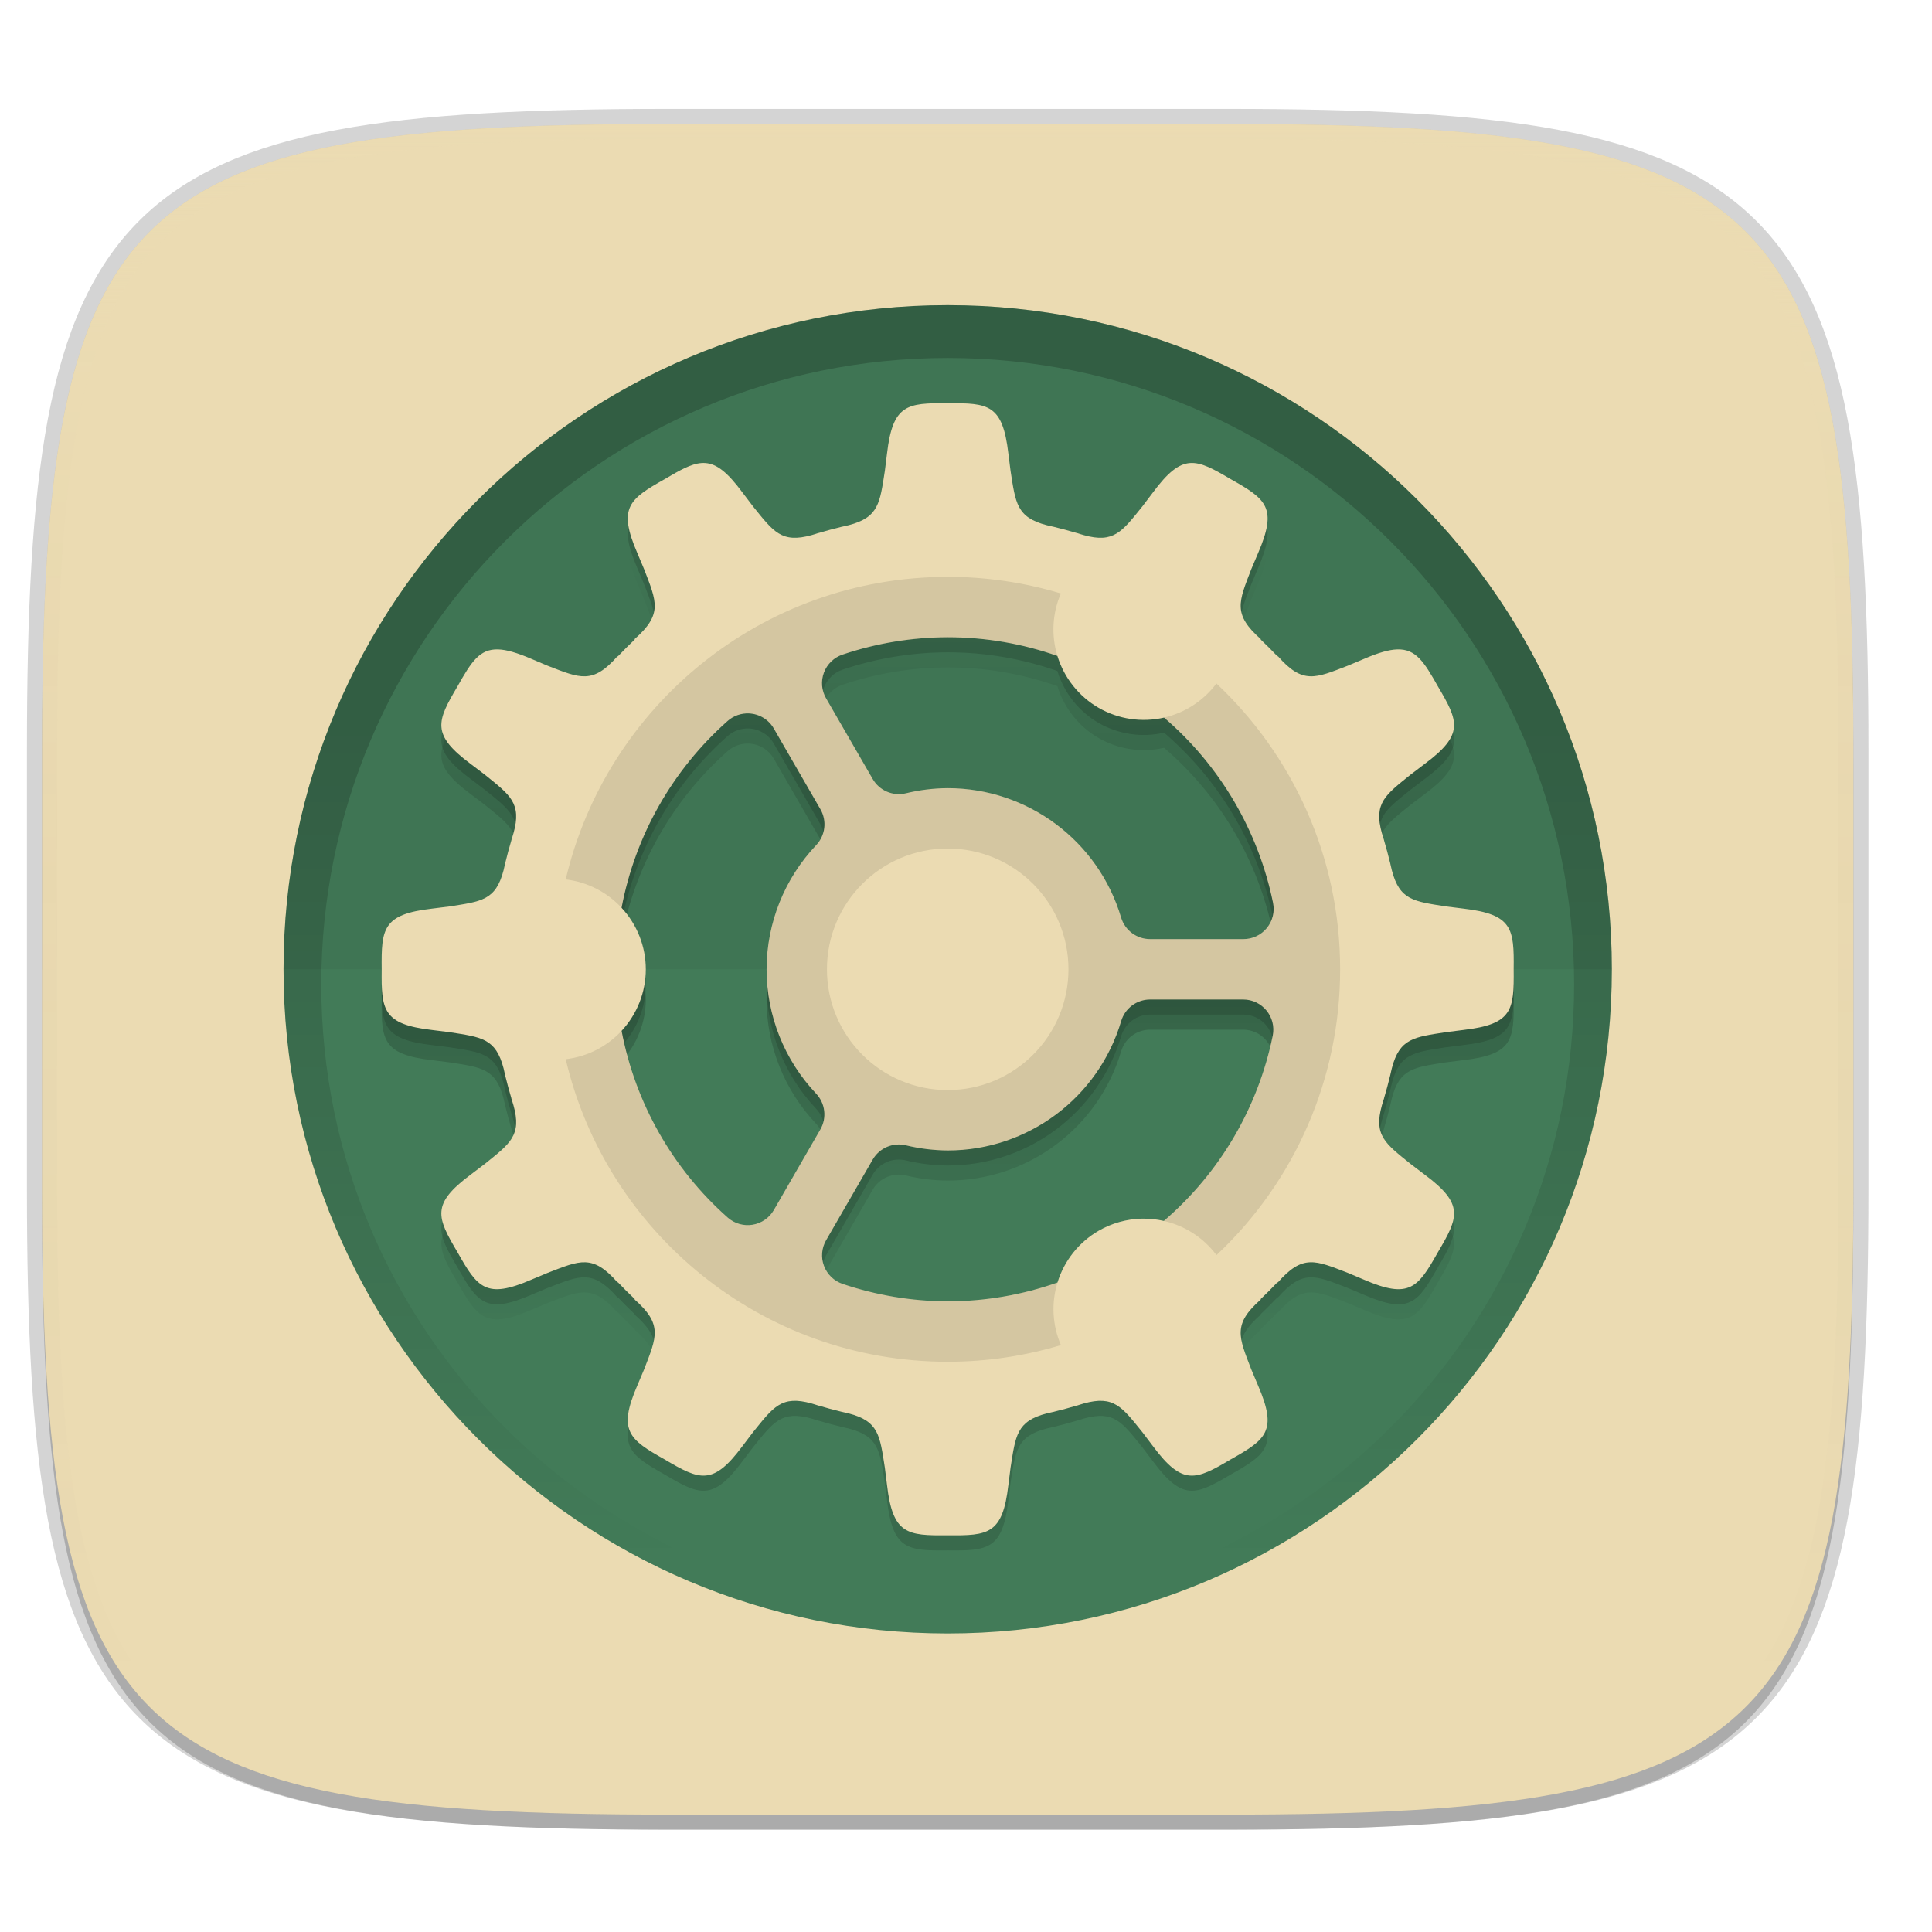
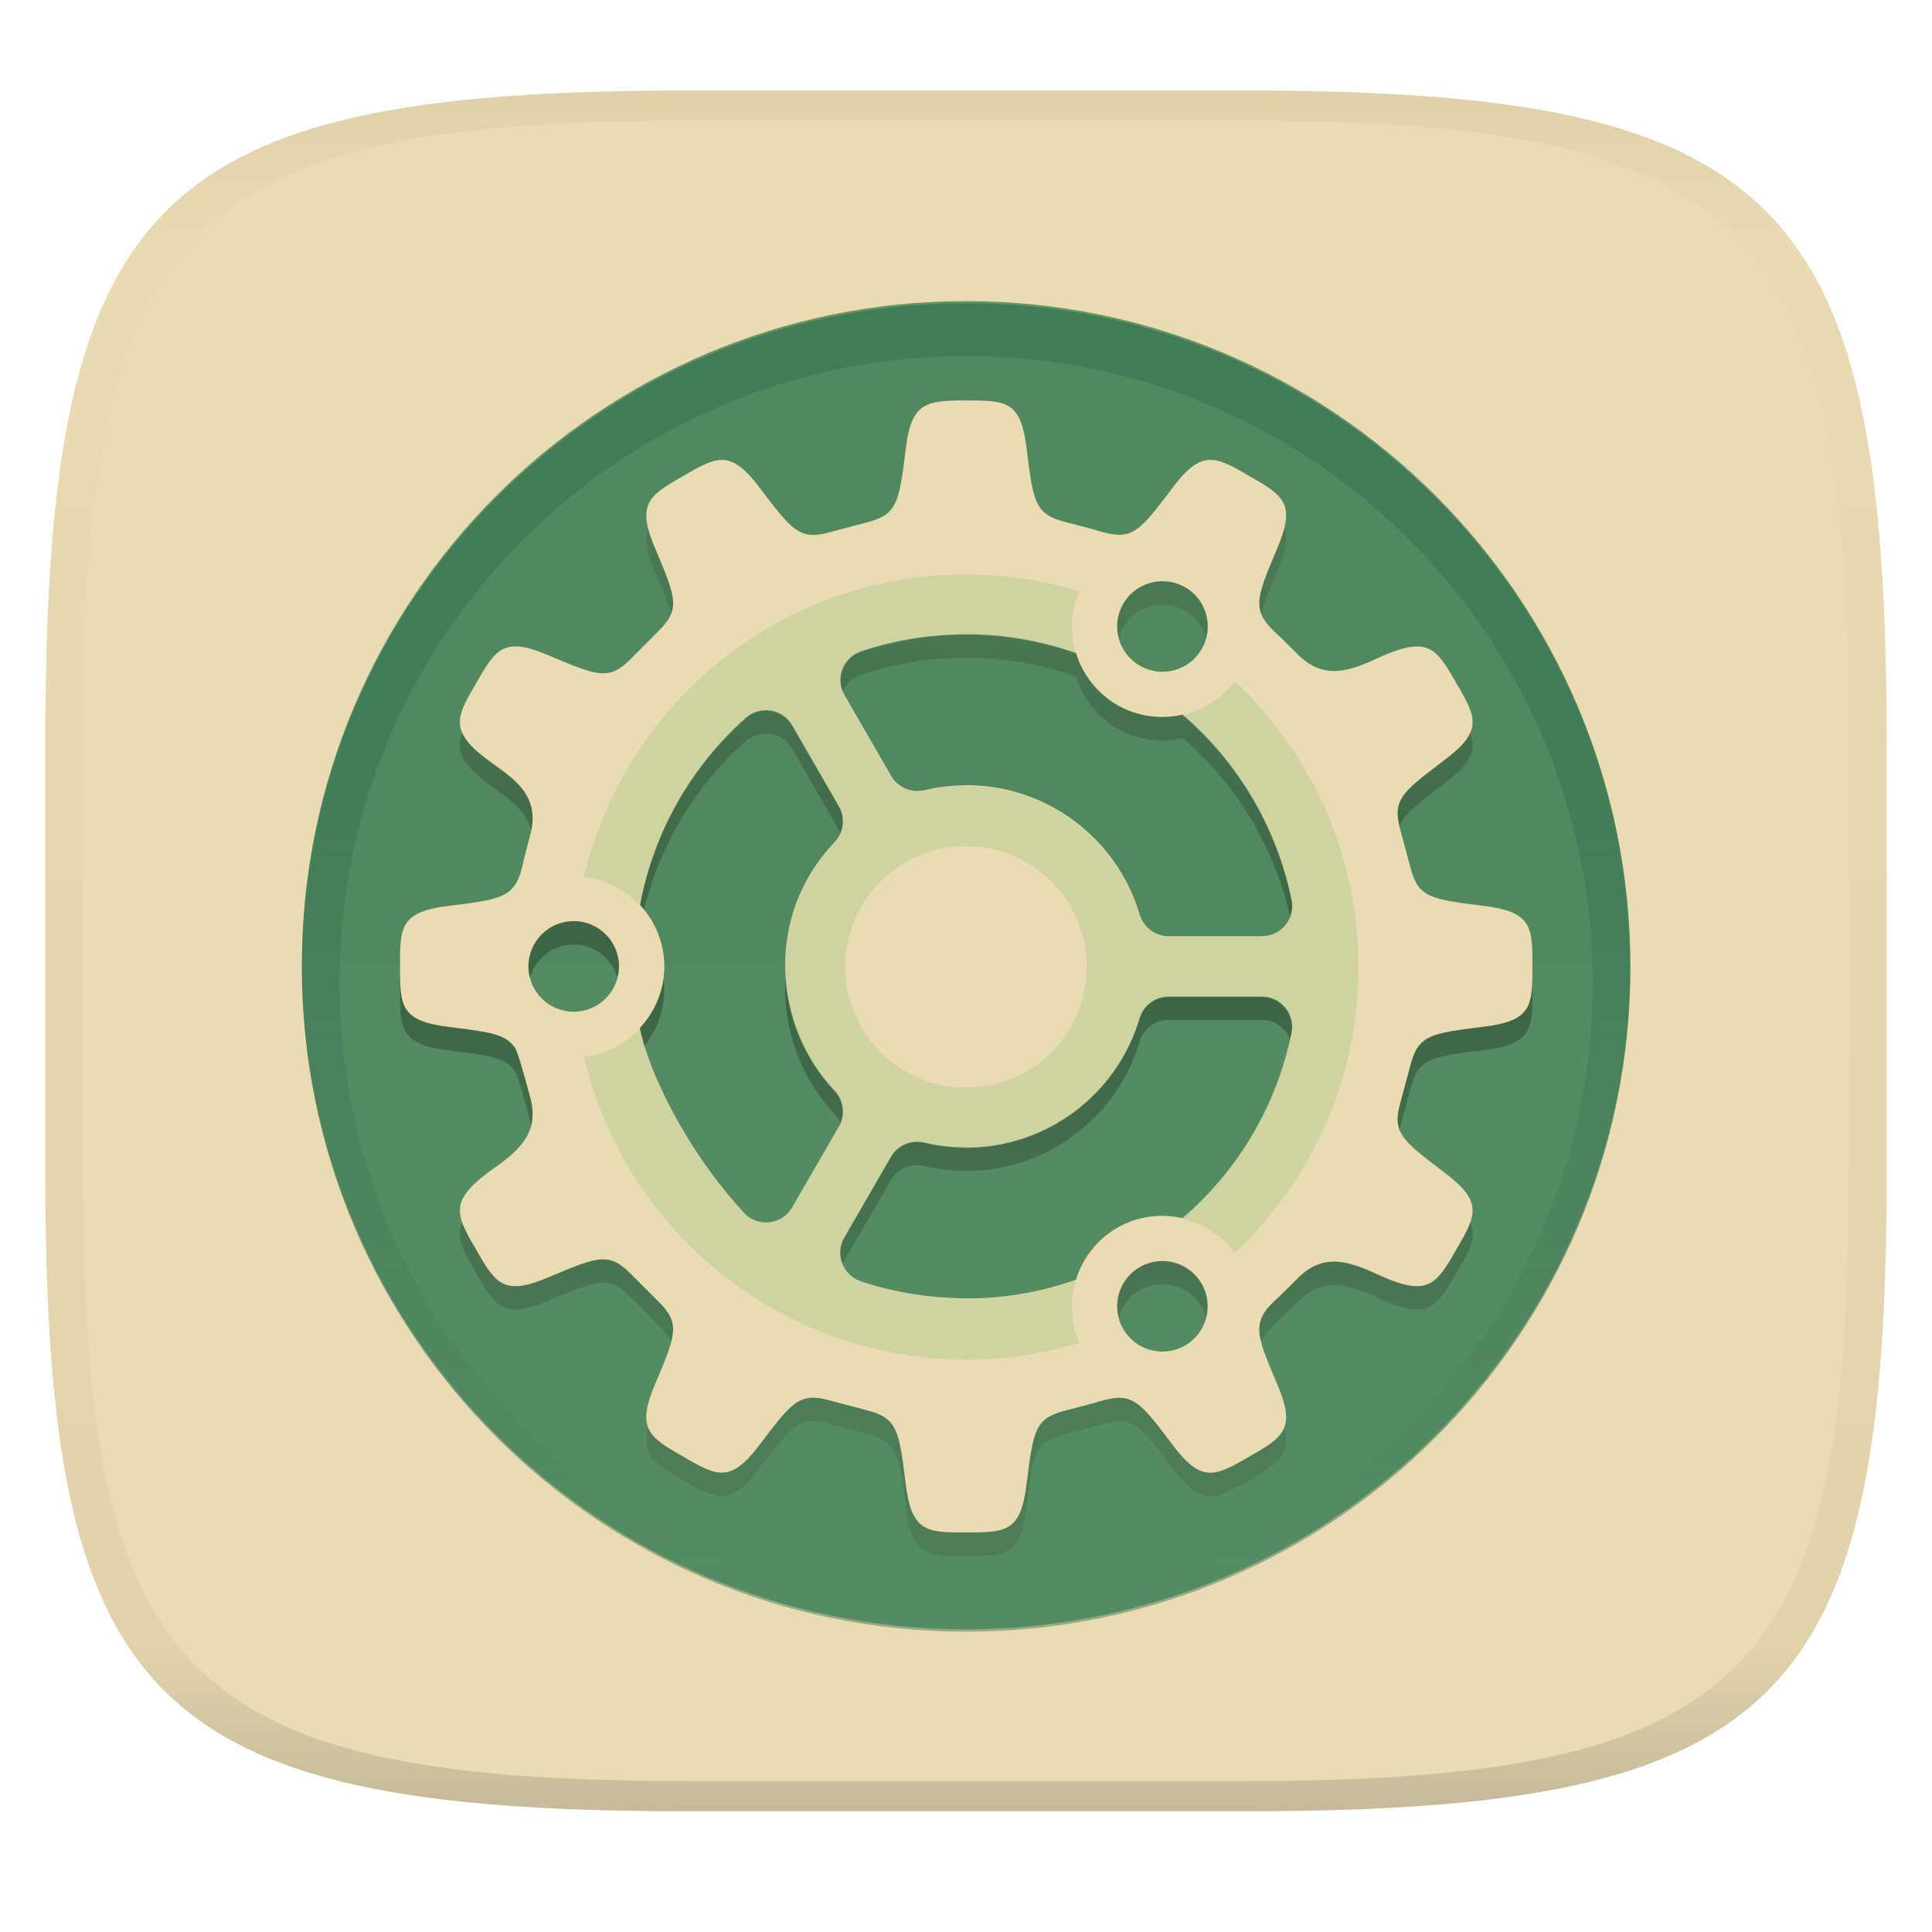
- <svg xmlns="http://www.w3.org/2000/svg" xmlns:xlink="http://www.w3.org/1999/xlink" width="256" height="256" viewBox="0 0 67.73 67.73">
+ <svg xmlns="http://www.w3.org/2000/svg" width="256" height="256" style="isolation:isolate" version="1.1">
+   <g transform="translate(0 -.1185)" filter="url(#a)">
+     <linearGradient id="b" x1=".5" x2=".5" y2="1" gradientTransform="matrix(244,0,0,228,5.981,12.12)" gradientUnits="userSpaceOnUse">
+       <stop stop-color="#ebdbb2" offset="0" />
+       <stop stop-color="#ebdbb2" offset="1" />
+     </linearGradient>
+     <path d="m165 12.12c72 0 85 15 85 87v56c0 70-13 85-85 85h-74c-72 0-85-15-85-85v-56c0-72 13-87 85-87z" fill="url(#b)" />
+   </g>
  <defs>
-     <linearGradient id="k" x1="200" x2="200" y1="268" y2="44" gradientTransform="matrix(.26458 0 0 .26458 -6.993 221.973)" gradientUnits="userSpaceOnUse" xlink:href="#a" />
+     <linearGradient id="linearGradient31" x1=".5" x2=".5" y2="1" gradientTransform="matrix(244,0,0,228,5.988,12.12)" gradientUnits="userSpaceOnUse">
+       <stop stop-color="#d5c4a1" offset="0" />
+       <stop stop-color="#d5c4a1" stop-opacity=".098" offset=".1" />
+       <stop stop-color="#282828" stop-opacity=".1" offset=".9" />
+       <stop stop-color="#282828" stop-opacity=".4" offset="1" />
+     </linearGradient>
+     <linearGradient id="h-1" x1="152" x2="152" y1="124" y2="236" gradientUnits="userSpaceOnUse">
+       <stop stop-color="#427b58" offset="0" />
+       <stop stop-color="#427b58" stop-opacity="0" offset="1" />
+     </linearGradient>
+     <clipPath id="g-0">
+       <path d="m152 68c-48.6 0-88 39.4-88 88s39.4 88 88 88 88-39.4 88-88-39.4-88-88-88z" fill="#282828" />
+     </clipPath>
    <linearGradient id="a">
-       <stop offset="0" stop-color="#ebdbb2" />
-       <stop offset="1" stop-color="#ebdbb2" />
+       <stop stop-color="#ebdbb2" offset="0" />
+       <stop stop-color="#ebdbb2" offset="1" />
    </linearGradient>
-     <linearGradient id="j" x1="152" x2="152" y1="100" y2="212" gradientTransform="translate(-26.432 -40.432)" gradientUnits="userSpaceOnUse">
-       <stop offset="0" stop-opacity="0" />
+     <linearGradient id="linearGradient3" x1="-15.4" x2="-15.4" y1="18.68" y2="47.78" gradientTransform="translate(49.26 .6375)" gradientUnits="userSpaceOnUse">
+       <stop stop-opacity="0" offset="0" />
      <stop offset=".5" />
-       <stop offset="1" stop-opacity="0" />
+       <stop stop-opacity="0" offset="1" />
    </linearGradient>
-     <linearGradient id="h" x1="152" x2="152" y1="124" y2="236" gradientUnits="userSpaceOnUse">
-       <stop offset="0" />
-       <stop offset="1" stop-opacity="0" />
-     </linearGradient>
-     <clipPath id="g">
-       <path d="M152 68c-48.601 0-88 39.399-88 88s39.399 88 88 88 88-39.399 88-88-39.399-88-88-88z" fill="#282828" />
-     </clipPath>
-     <linearGradient id="f" x1="296" x2="296" y1="-212" y2="236" gradientUnits="userSpaceOnUse">
-       <stop offset="0" stop-color="#ebdbb2" />
-       <stop offset=".125" stop-color="#ebdbb2" stop-opacity=".098" />
-       <stop offset=".925" stop-opacity="0" />
-       <stop offset="1" stop-opacity="0" />
-     </linearGradient>
-     <clipPath id="e">
-       <path d="M361.938-212C507.235-212 528-191.287 528-46.125v116.25C528 215.286 507.235 236 361.937 236H214.063C68.766 236 48 215.286 48 70.125v-116.25C48-191.287 68.765-212 214.063-212z" fill="#b16286" />
-     </clipPath>
-     <linearGradient id="d" x1="160" x2="160" y1="268" y2="44" gradientTransform="matrix(.26458 0 0 .26458 -6.993 221.973)" gradientUnits="userSpaceOnUse" xlink:href="#a" />
  </defs>
-   <g transform="translate(0 -229.267)">
-     <path transform="matrix(.26458 0 0 .26458 0 232.67)" d="M162.537 3.568c72.648 0 83.031 10.357 83.031 82.938v58.125c0 72.58-10.383 82.937-83.031 82.937H88.599c-72.648 0-83.031-10.357-83.031-82.937V86.506c0-72.581 10.383-82.938 83.031-82.938z" filter="url(#b)" opacity=".1" />
-     <path transform="matrix(.26458 0 0 .26458 0 232.67)" d="M162.537 5.568c72.648 0 83.031 10.357 83.031 82.938v58.125c0 72.58-10.383 82.937-83.031 82.937H88.599c-72.648 0-83.031-10.357-83.031-82.937V88.506c0-72.581 10.383-82.938 83.031-82.938z" filter="url(#c)" opacity=".2" />
-     <path d="M43.005 233.614c19.221 0 21.968 2.74 21.968 21.944v15.38c0 19.203-2.747 21.943-21.968 21.943H23.442c-19.222 0-21.969-2.74-21.969-21.944v-15.379c0-19.204 2.747-21.944 21.969-21.944z" fill="none" opacity=".2" stroke-linecap="round" stroke-linejoin="round" stroke-width="1.058" stroke="#282828" />
-     <path d="M43.005 233.614c19.221 0 21.968 2.74 21.968 21.944v15.38c0 19.203-2.747 21.943-21.968 21.943H23.442c-19.222 0-21.969-2.74-21.969-21.944v-15.379c0-19.204 2.747-21.944 21.969-21.944z" fill="url(#d)" />
-     <path d="M1.473 263.248v7.69c0 19.203 2.747 21.943 21.969 21.943h19.563c19.221 0 21.968-2.74 21.968-21.944v-7.69z" fill="#ebdbb2" opacity=".25" />
-     <path transform="matrix(.1323 0 0 .1323 -4.877 261.66)" d="M361.938-212C507.235-212 528-191.287 528-46.125v116.25C528 215.286 507.235 236 361.937 236H214.063C68.766 236 48 215.286 48 70.125v-116.25C48-191.287 68.765-212 214.063-212z" clip-path="url(#e)" fill="none" opacity=".5" stroke-linecap="round" stroke-linejoin="round" stroke-width="8" stroke="url(#f)" />
-     <circle transform="scale(1 -1)" cx="33.223" cy="-263.248" r="23.283" fill="#427b58" />
-     <path d="M9.94 263.248a23.283 23.283 0 0 1 23.283-23.284 23.283 23.283 0 0 1 23.284 23.284z" opacity=".05" />
-     <path transform="matrix(.26458 0 0 .26458 -6.993 221.973)" d="M152 70c-48.601 0-88 39.399-88 88s39.399 88 88 88 88-39.399 88-88-39.399-88-88-88z" clip-path="url(#g)" fill="none" filter="url(#filter1003)" opacity=".2" stroke-linejoin="round" stroke-width="10" stroke="url(#h)" />
-     <path transform="matrix(.26458 0 0 .26458 0 232.67)" d="M125.568 42.574c-5.394-.06-7.28.14-8.04 6.662l-.288 2.305c-.666 4.23-.793 6.145-4.795 7.181-.268.06-.536.12-.803.184-.063.013-.119.028-.183.04l.008.003c-1.01.244-2.01.514-3 .808l.01-.011c-.166.056-.316.101-.473.15-.15.046-.3.09-.45.137-4.02 1.128-5.085-.468-7.786-3.81l-1.405-1.852c-1.959-2.635-3.37-3.759-4.873-3.881a3.58 3.58 0 0 0-.57 0c-1.344.105-2.817.93-4.848 2.133-4.7 2.645-6.234 3.76-3.63 9.787l.9 2.14c1.656 4.303 2.518 5.968-1.303 9.305l.102-.023a60.985 60.985 0 0 0-2.307 2.308l.022-.101c-3.338 3.82-5.003 2.959-9.305 1.303l-2.14-.903c-1.884-.814-3.288-1.223-4.409-1.258-2.466-.077-3.56 1.657-5.379 4.889-2.749 4.641-3.52 6.375 1.748 10.293l1.852 1.404c3.343 2.702 4.938 3.766 3.81 7.787-.047.15-.09.3-.136.45-.05.156-.092.307-.149.472l.01-.01c-.294.99-.565 1.99-.809 3l-.002-.008c-.012.065-.028.12-.04.184-.064.267-.124.534-.184.803-1.037 4.002-2.952 4.129-7.182 4.795l-2.305.289c-6.521.758-6.722 2.645-6.662 8.039-.06 5.393.14 7.28 6.662 8.039l2.305.289c4.23.666 6.145.793 7.182 4.795.06.268.12.536.183.802.013.064.029.12.041.184l.002-.008c.244 1.01.515 2.01.809 3l-.012-.01c.057.165.102.316.15.473.046.15.09.3.137.449 1.128 4.021-.467 5.085-3.81 7.787l-1.852 1.404c-5.269 3.918-4.497 5.65-1.748 10.291 2.645 4.701 3.76 6.235 9.787 3.631l2.14-.9c4.303-1.657 5.968-2.519 9.306 1.303l-.024-.102a60.97 60.97 0 0 0 2.309 2.307l-.102-.022c3.821 3.338 2.96 5.002 1.303 9.305l-.902 2.14c-2.604 6.028-1.07 7.145 3.63 9.79 4.642 2.748 6.375 3.518 10.293-1.75l1.405-1.852c2.701-3.343 3.765-4.939 7.787-3.81l.449.136c.157.049.307.094.473.15l-.01-.011c.99.294 1.99.565 3 .808l-.008.002c.064.013.12.028.183.041.267.064.535.124.803.184 4.002 1.036 4.13 2.952 4.795 7.182l.289 2.304c.759 6.522 2.645 6.722 8.04 6.662 5.393.06 7.28-.14 8.038-6.662l.29-2.304c.665-4.23.792-6.146 4.794-7.182.268-.06.536-.12.803-.184.063-.013.119-.028.183-.04l-.008-.003c1.01-.243 2.01-.514 3-.808l-.01.012c.166-.057.316-.102.473-.15.15-.047.3-.09.45-.138 4.02-1.128 5.085.468 7.786 3.81l1.405 1.853c3.918 5.268 5.65 4.496 10.29 1.748 4.702-2.645 6.235-3.76 3.632-9.788l-.9-2.14c-1.657-4.303-2.52-5.967 1.302-9.305l-.102.024a60.963 60.963 0 0 0 2.307-2.31l-.021.103c3.337-3.822 5.002-2.96 9.304-1.303l2.14.902c6.028 2.604 7.143 1.07 9.788-3.63 2.749-4.642 3.52-6.376-1.748-10.294l-1.852-1.404c-3.343-2.702-4.938-3.766-3.81-7.787.047-.15.09-.3.137-.45.048-.156.092-.307.148-.472l-.01.01c.294-.99.565-1.99.809-3l.002.008c.012-.065.028-.12.04-.184.064-.266.124-.534.184-.802 1.037-4.002 2.952-4.13 7.182-4.795l2.304-.29c6.522-.758 6.723-2.645 6.663-8.038.06-5.394-.14-7.28-6.663-8.04l-2.304-.289c-4.23-.665-6.145-.792-7.182-4.794-.06-.269-.12-.536-.183-.803-.014-.063-.029-.119-.041-.184l-.002.008a59.65 59.65 0 0 0-.809-3l.012.01c-.057-.165-.102-.316-.15-.472-.047-.15-.09-.3-.137-.45-1.129-4.021.467-5.085 3.81-7.787l1.852-1.404c5.268-3.918 4.496-5.65 1.748-10.291-1.819-3.232-2.914-4.968-5.38-4.89-1.12.034-2.524.445-4.407 1.26l-2.141.9c-4.303 1.656-5.967 2.518-9.305-1.303l.024.101a60.963 60.963 0 0 0-2.309-2.306l.102.021c-3.821-3.337-2.96-5.002-1.303-9.305l.902-2.14c2.604-6.028 1.07-7.142-3.63-9.787-2.321-1.375-3.915-2.255-5.419-2.133-1.503.122-2.916 1.246-4.875 3.88l-1.404 1.852c-2.702 3.343-3.766 4.939-7.787 3.81l-.45-.136c-.156-.049-.306-.092-.472-.148l.01.01c-.99-.294-1.99-.565-3-.809l.008-.002c-.065-.013-.12-.028-.183-.04a59.969 59.969 0 0 0-.803-.184c-4.002-1.037-4.13-2.952-4.795-7.182l-.29-2.305c-.758-6.522-2.644-6.722-8.038-6.662zm-.012 30.994h.012c5.065 0 9.96.875 14.535 2.48a12 12 0 0 0 5.465 6.88 12 12 0 0 0 8.67 1.29c7.203 6.191 12.43 14.704 14.44 24.55a4 4 0 0 1-3.92 4.8h-12.38a4 4 0 0 1-3.833-2.857 23.967 23.967 0 0 0-22.967-17.141c-1.866.01-3.725.235-5.537.676a4 4 0 0 1-4.409-1.887l-6.18-10.701a4 4 0 0 1 2.19-5.791 43.99 43.99 0 0 1 13.914-2.299zM99.25 83.664a4 4 0 0 1 3.277 1.996l6.18 10.701a4 4 0 0 1-.56 4.752 23.995 23.995 0 0 0-6.579 16.457 23.995 23.995 0 0 0 6.568 16.47 4 4 0 0 1 .56 4.75l-6.161 10.676a4 4 0 0 1-6.115.997 43.998 43.998 0 0 1-14.063-24.74 12 12 0 0 0 3.211-8.155 12 12 0 0 0-3.213-8.15 43.996 43.996 0 0 1 14.057-24.754 4 4 0 0 1 2.838-1zm53.138 37.904h12.328a4 4 0 0 1 3.92 4.8c-2.008 9.84-7.23 18.35-14.427 24.54a12 12 0 0 0-2.924-.303 12 12 0 0 0-5.717 1.604 12 12 0 0 0-5.453 6.861 43.84 43.84 0 0 1-14.563 2.498c-4.73-.019-9.425-.8-13.906-2.314a4 4 0 0 1-2.185-5.79l6.17-10.687a4 4 0 0 1 4.408-1.887 24.02 24.02 0 0 0 5.54.676 23.966 23.966 0 0 0 22.975-17.14 4 4 0 0 1 3.834-2.858z" fill-opacity=".714" filter="url(#i)" opacity=".2" />
-     <path transform="matrix(.26458 0 0 .26458 0 232.67)" d="M125.568 44.574c-5.394-.06-7.28.14-8.04 6.662l-.288 2.305c-.666 4.23-.793 6.145-4.795 7.181-.268.06-.536.12-.803.184-.063.013-.119.028-.183.04l.008.003c-1.01.244-2.01.514-3 .808l.01-.011c-.166.056-.316.101-.473.15-.15.046-.3.09-.45.137-4.02 1.128-5.085-.468-7.786-3.81l-1.405-1.852c-1.959-2.635-3.37-3.759-4.873-3.881a3.58 3.58 0 0 0-.57 0c-1.344.105-2.817.93-4.848 2.133-4.7 2.645-6.234 3.76-3.63 9.787l.9 2.14c1.656 4.303 2.518 5.968-1.303 9.305l.102-.023a60.985 60.985 0 0 0-2.307 2.308l.022-.101c-3.338 3.82-5.003 2.959-9.305 1.303l-2.14-.903c-1.884-.814-3.288-1.223-4.409-1.258-2.466-.077-3.56 1.657-5.379 4.889-2.749 4.641-3.52 6.375 1.748 10.293l1.852 1.404c3.343 2.702 4.938 3.766 3.81 7.787-.047.15-.09.3-.136.45-.05.156-.092.307-.149.472l.01-.01c-.294.99-.565 1.99-.809 3l-.002-.008c-.012.065-.028.12-.04.184-.064.267-.124.534-.184.803-1.037 4.002-2.952 4.129-7.182 4.795l-2.305.289c-6.521.758-6.722 2.645-6.662 8.039-.06 5.393.14 7.28 6.662 8.039l2.305.289c4.23.666 6.145.793 7.182 4.795.06.268.12.536.183.802.013.064.029.12.041.184l.002-.008c.244 1.01.515 2.01.809 3l-.012-.01c.057.165.102.316.15.473.046.15.09.3.137.449 1.128 4.021-.467 5.085-3.81 7.787l-1.852 1.404c-5.269 3.918-4.497 5.65-1.748 10.291 2.645 4.701 3.76 6.235 9.787 3.631l2.14-.9c4.303-1.657 5.968-2.519 9.306 1.303l-.024-.102a60.97 60.97 0 0 0 2.309 2.307l-.102-.022c3.821 3.338 2.96 5.002 1.303 9.305l-.902 2.14c-2.604 6.028-1.07 7.145 3.63 9.79 4.642 2.748 6.375 3.518 10.293-1.75l1.405-1.852c2.701-3.343 3.765-4.939 7.787-3.81l.449.136c.157.049.307.094.473.15l-.01-.011c.99.294 1.99.565 3 .808l-.008.002c.064.013.12.028.183.041.267.064.535.124.803.184 4.002 1.036 4.13 2.952 4.795 7.182l.289 2.304c.759 6.522 2.645 6.722 8.04 6.662 5.393.06 7.28-.14 8.038-6.662l.29-2.304c.665-4.23.792-6.146 4.794-7.182.268-.06.536-.12.803-.184.063-.013.119-.028.183-.04l-.008-.003c1.01-.243 2.01-.514 3-.808l-.01.012c.166-.057.316-.102.473-.15.15-.047.3-.09.45-.138 4.02-1.128 5.085.468 7.786 3.81l1.405 1.853c3.918 5.268 5.65 4.496 10.29 1.748 4.702-2.645 6.235-3.76 3.632-9.788l-.9-2.14c-1.657-4.303-2.52-5.967 1.302-9.305l-.102.024a60.963 60.963 0 0 0 2.307-2.31l-.021.103c3.337-3.822 5.002-2.96 9.304-1.303l2.14.902c6.028 2.604 7.143 1.07 9.788-3.63 2.749-4.642 3.52-6.376-1.748-10.294l-1.852-1.404c-3.343-2.702-4.938-3.766-3.81-7.787.047-.15.09-.3.137-.45.048-.156.092-.307.148-.472l-.01.01c.294-.99.565-1.99.809-3l.002.008c.012-.065.028-.12.04-.184.064-.266.124-.534.184-.802 1.037-4.002 2.952-4.13 7.182-4.795l2.304-.29c6.522-.758 6.723-2.645 6.663-8.038.06-5.394-.14-7.28-6.663-8.04l-2.304-.289c-4.23-.665-6.145-.792-7.182-4.794-.06-.269-.12-.536-.183-.803-.014-.063-.029-.119-.041-.184l-.002.008a59.65 59.65 0 0 0-.809-3l.012.01c-.057-.165-.102-.316-.15-.472-.047-.15-.09-.3-.137-.45-1.129-4.021.467-5.085 3.81-7.787l1.852-1.404c5.268-3.918 4.496-5.65 1.748-10.291-1.819-3.232-2.914-4.968-5.38-4.89-1.12.034-2.524.445-4.407 1.26l-2.141.9c-4.303 1.656-5.967 2.518-9.305-1.303l.024.101a60.963 60.963 0 0 0-2.309-2.306l.102.021c-3.821-3.337-2.96-5.002-1.303-9.305l.902-2.14c2.604-6.028 1.07-7.142-3.63-9.787-2.321-1.375-3.915-2.255-5.419-2.133-1.503.122-2.916 1.246-4.875 3.88l-1.404 1.852c-2.702 3.343-3.766 4.939-7.787 3.81l-.45-.136c-.156-.049-.306-.092-.472-.148l.01.01c-.99-.294-1.99-.565-3-.809l.008-.002c-.065-.013-.12-.028-.183-.04a59.969 59.969 0 0 0-.803-.184c-4.002-1.037-4.13-2.952-4.795-7.182l-.29-2.305c-.758-6.522-2.644-6.722-8.038-6.662zm-.012 30.994h.012c5.065 0 9.96.875 14.535 2.48a12 12 0 0 0 5.465 6.88 12 12 0 0 0 8.67 1.29c7.203 6.191 12.43 14.704 14.44 24.55a4 4 0 0 1-3.92 4.8h-12.38a4 4 0 0 1-3.833-2.857 23.967 23.967 0 0 0-22.967-17.141c-1.866.01-3.725.235-5.537.676a4 4 0 0 1-4.409-1.887l-6.18-10.701a4 4 0 0 1 2.19-5.791 43.99 43.99 0 0 1 13.914-2.299zM99.25 85.664a4 4 0 0 1 3.277 1.996l6.18 10.701a4 4 0 0 1-.56 4.752 23.995 23.995 0 0 0-6.579 16.457 23.995 23.995 0 0 0 6.568 16.47 4 4 0 0 1 .56 4.75l-6.161 10.676a4 4 0 0 1-6.115.997 43.998 43.998 0 0 1-14.063-24.74 12 12 0 0 0 3.211-8.155 12 12 0 0 0-3.213-8.15 43.996 43.996 0 0 1 14.057-24.754 4 4 0 0 1 2.838-1zm53.138 37.904h12.328a4 4 0 0 1 3.92 4.8c-2.008 9.84-7.23 18.35-14.427 24.54a12 12 0 0 0-2.924-.303 12 12 0 0 0-5.717 1.604 12 12 0 0 0-5.453 6.861 43.84 43.84 0 0 1-14.563 2.498c-4.73-.019-9.425-.8-13.906-2.314a4 4 0 0 1-2.185-5.79l6.17-10.687a4 4 0 0 1 4.408-1.887 24.02 24.02 0 0 0 5.54.676 23.966 23.966 0 0 0 22.975-17.14 4 4 0 0 1 3.834-2.858z" fill="url(#j)" filter="url(#i)" opacity=".2" />
-     <path d="M33.223 243.405c-1.427-.015-1.926.038-2.127 1.763l-.076.61c-.176 1.119-.21 1.626-1.269 1.9l-.212.049-.049.01.002.001c-.267.064-.532.136-.794.214l.003-.003-.125.04-.119.036c-1.064.298-1.345-.124-2.06-1.008l-.372-.49c-.518-.697-.891-.995-1.29-1.027a.95.95 0 0 0-.15 0c-.356.028-.745.246-1.283.564-1.243.7-1.65.995-.96 2.59l.238.566c.438 1.139.666 1.579-.345 2.462l.027-.006c-.209.198-.412.402-.61.61l.006-.026c-.883 1.01-1.324.783-2.462.345l-.567-.24c-.498-.214-.87-.323-1.166-.332-.652-.02-.942.438-1.423 1.294-.727 1.228-.932 1.686.462 2.723l.49.371c.885.715 1.307.997 1.008 2.06l-.036.12c-.013.041-.024.081-.039.125l.003-.003c-.078.262-.15.526-.214.793v-.002l-.012.05c-.017.07-.032.14-.048.211-.275 1.06-.781 1.093-1.9 1.27l-.61.076c-1.726.2-1.779.7-1.763 2.127-.016 1.427.037 1.926 1.763 2.127l.61.076c1.119.176 1.625.21 1.9 1.269.016.07.031.142.048.212l.011.049v-.002c.065.267.137.532.215.794l-.004-.003c.015.043.027.083.04.125l.036.118c.299 1.064-.123 1.346-1.008 2.06l-.49.372c-1.394 1.037-1.19 1.495-.462 2.723.7 1.244.995 1.65 2.59.96l.566-.237c1.138-.439 1.579-.667 2.462.344l-.007-.027c.198.21.402.413.611.61l-.027-.005c1.011.883.783 1.323.345 2.462l-.239.566c-.689 1.595-.283 1.89.96 2.59 1.229.727 1.688.93 2.724-.463l.372-.49c.715-.884.996-1.307 2.06-1.008l.119.036.125.04-.003-.003c.262.078.527.15.794.214h-.002l.049.011.212.049c1.059.274 1.093.78 1.269 1.9l.076.61c.201 1.725.7 1.778 2.127 1.762 1.427.016 1.927-.037 2.127-1.762l.077-.61c.176-1.12.21-1.626 1.268-1.9l.213-.049.048-.01-.002-.001c.268-.065.532-.136.794-.214l-.003.003.125-.04.12-.036c1.063-.299 1.345.124 2.06 1.008l.371.49c1.037 1.394 1.495 1.19 2.723.462 1.244-.7 1.65-.994.96-2.59l-.238-.565c-.438-1.139-.666-1.58.345-2.462l-.027.006c.21-.198.413-.402.61-.611l-.005.027c.883-1.011 1.323-.783 2.462-.345l.566.239c1.595.689 1.89.283 2.59-.96.727-1.229.931-1.688-.463-2.724l-.49-.372c-.884-.715-1.306-.996-1.008-2.06l.036-.119.04-.125-.003.003c.078-.262.15-.526.214-.794v.002l.011-.048.049-.213c.274-1.059.78-1.092 1.9-1.268l.61-.077c1.725-.2 1.778-.7 1.762-2.127.016-1.427-.037-1.926-1.762-2.127l-.61-.076c-1.12-.177-1.626-.21-1.9-1.27l-.049-.211-.01-.05-.001.003a15.777 15.777 0 0 0-.214-.794l.003.003-.04-.125-.036-.119c-.298-1.064.124-1.345 1.008-2.06l.49-.372c1.394-1.036 1.19-1.494.463-2.722-.482-.856-.771-1.315-1.424-1.294-.296.009-.668.118-1.166.333l-.566.238c-1.139.438-1.58.666-2.462-.345l.006.027a16.133 16.133 0 0 0-.61-.61l.026.006c-1.01-.883-.783-1.323-.345-2.462l.24-.566c.688-1.595.282-1.89-.961-2.59-.614-.363-1.036-.596-1.434-.564-.398.032-.772.33-1.29 1.027l-.371.49c-.715.884-.997 1.306-2.06 1.008l-.12-.036-.125-.04.003.003c-.262-.077-.526-.149-.794-.214h.002l-.048-.01c-.07-.018-.142-.034-.213-.05-1.059-.274-1.092-.78-1.268-1.9l-.077-.61c-.2-1.725-.7-1.778-2.127-1.762zm-.003 8.201h.003c1.34 0 2.636.231 3.846.656a3.175 3.175 0 0 0 1.446 1.82 3.175 3.175 0 0 0 2.294.342 11.614 11.614 0 0 1 3.82 6.495 1.058 1.058 0 0 1-1.037 1.27h-3.275c-.468 0-.88-.307-1.015-.756a6.341 6.341 0 0 0-6.076-4.535 6.371 6.371 0 0 0-1.465.179 1.058 1.058 0 0 1-1.167-.5l-1.635-2.83a1.058 1.058 0 0 1 .58-1.533 11.64 11.64 0 0 1 3.681-.608zm-6.96 2.671c.36.017.687.216.867.528l1.635 2.832c.234.405.174.917-.148 1.257a6.349 6.349 0 0 0-1.74 4.354 6.349 6.349 0 0 0 1.737 4.358c.322.34.382.851.148 1.257l-1.63 2.824a1.058 1.058 0 0 1-1.618.264 11.641 11.641 0 0 1-3.72-6.546 3.175 3.175 0 0 0 .849-2.157 3.175 3.175 0 0 0-.85-2.157 11.64 11.64 0 0 1 3.719-6.55c.206-.182.476-.277.75-.264zm14.06 10.029h3.261c.67 0 1.171.614 1.037 1.27a11.615 11.615 0 0 1-3.817 6.493 3.175 3.175 0 0 0-.774-.08 3.175 3.175 0 0 0-1.512.424 3.175 3.175 0 0 0-1.443 1.815 11.6 11.6 0 0 1-3.848.661h-.005a11.642 11.642 0 0 1-3.68-.612 1.058 1.058 0 0 1-.578-1.532l1.633-2.827c.235-.407.71-.61 1.166-.5.48.117.972.176 1.466.18a6.341 6.341 0 0 0 6.079-4.536 1.058 1.058 0 0 1 1.014-.756z" fill="url(#k)" />
-     <path d="M33.223 249.49c-6.51 0-11.965 4.53-13.391 10.607a3.175 3.175 0 0 1 1.958.994 11.64 11.64 0 0 1 3.719-6.55 1.058 1.058 0 0 1 1.618.264l1.635 2.832c.234.405.174.917-.148 1.257a6.349 6.349 0 0 0-1.74 4.354 6.349 6.349 0 0 0 1.737 4.358c.322.34.382.851.148 1.257l-1.63 2.824a1.058 1.058 0 0 1-1.618.264 11.641 11.641 0 0 1-3.72-6.546 3.175 3.175 0 0 1-1.959.994c1.426 6.077 6.88 10.607 13.391 10.607 1.38 0 2.712-.205 3.969-.584a3.175 3.175 0 0 1-.12-2.194 11.6 11.6 0 0 1-3.848.661h-.005a11.642 11.642 0 0 1-3.68-.612 1.058 1.058 0 0 1-.578-1.532l1.633-2.827c.235-.407.71-.61 1.166-.5.48.117.972.176 1.466.18a6.341 6.341 0 0 0 6.079-4.536 1.058 1.058 0 0 1 1.014-.756h3.262c.67 0 1.171.614 1.037 1.27a11.615 11.615 0 0 1-3.817 6.493 3.175 3.175 0 0 1 1.845 1.197 13.717 13.717 0 0 0 4.335-10.018c0-3.95-1.669-7.51-4.337-10.02a3.175 3.175 0 0 1-1.835 1.196 11.614 11.614 0 0 1 3.82 6.495 1.058 1.058 0 0 1-1.037 1.27h-3.275c-.468 0-.88-.307-1.015-.756a6.341 6.341 0 0 0-6.076-4.535 6.371 6.371 0 0 0-1.465.179 1.058 1.058 0 0 1-1.167-.5l-1.635-2.83a1.058 1.058 0 0 1 .58-1.533 11.64 11.64 0 0 1 3.681-.608h.003c1.34 0 2.636.231 3.846.656a3.175 3.175 0 0 1 .121-2.19 13.743 13.743 0 0 0-3.967-.583zm0 9.524a4.233 4.233 0 0 1 4.234 4.234 4.233 4.233 0 0 1-4.234 4.233 4.233 4.233 0 0 1-4.233-4.233 4.233 4.233 0 0 1 4.233-4.234z" opacity=".1" />
-     <path d="M40.027 249.747a1.587 1.587 0 0 0-1.3.792 1.587 1.587 0 0 0 .582 2.168 1.587 1.587 0 0 0 2.168-.58 1.587 1.587 0 0 0-.58-2.17 1.587 1.587 0 0 0-.87-.21zM19.465 261.66a1.587 1.587 0 0 0-1.588 1.588 1.587 1.587 0 0 0 1.588 1.587 1.587 1.587 0 0 0 1.587-1.587 1.587 1.587 0 0 0-1.587-1.588zm20.6 11.916a1.587 1.587 0 0 0-.756.212 1.587 1.587 0 0 0-.581 2.168 1.587 1.587 0 0 0 2.168.581 1.587 1.587 0 0 0 .581-2.168 1.587 1.587 0 0 0-1.412-.793z" fill="#ebdbb2" />
+   <g transform="translate(.0005039 -.1185)" opacity=".5">
+     <path d="m91 12.12c-72 0-85 15-85 87v56c0 70 13 85 85 85h74c72 0 85-15 85-85v-56c0-72-13-87-85-87zm0 4h74c68 0 80 15 80 83v56c0 66-12 81-80 81h-74c-68 0-80-15-80-81v-56c0-68 12-83 80-83z" fill="url(#linearGradient31)" opacity="1" />
+   </g>
+   <g transform="matrix(3.78 0 0 3.78 2.425 -867)">
+     <circle transform="scale(1,-1)" cx="33.22" cy="-263.2" r="23.28" fill="#689d6a" />
+     <path d="m9.94 263.2a23.28 23.28 0 0 1 23.28-23.28 23.28 23.28 0 0 1 23.28 23.28z" opacity=".05" />
+     <path transform="matrix(.2646 0 0 .2646 -6.993 222)" d="m152 70c-48.6 0-88 39.4-88 88s39.4 88 88 88 88-39.4 88-88-39.4-88-88-88z" clip-path="url(#g-0)" fill="#427b58" fill-opacity=".502" filter="url(#filter1003)" stroke="url(#h-1)" stroke-linejoin="round" stroke-width="10" />
+     <path transform="matrix(1 0 0 1 -.6415 230.2)" d="m33.86 14.02v5e-3c-1.457 3e-3 -1.924 0.086-2.118 1.758-0.231 1.822-0.288 2.241-1.357 2.514l-1.296 0.343c-1.05 0.291-1.314-0.043-2.42-1.501-1.037-1.393-1.496-1.193-2.724-0.465-1.244 0.7-1.646 0.998-0.958 2.592 0.713 1.689 0.866 2.083 0.089 2.846l-0.947 0.952c-0.771 0.789-1.164 0.628-2.857-0.086-1.595-0.689-1.886-0.28-2.586 0.964-0.5 0.846-0.754 1.322-0.41 1.877 0.71 1.148 2.896 1.473 2.287 3.517l-0.205 0.792c-0.259 1.311-0.66 1.371-2.569 1.606-1.726 0.202-1.782 0.7-1.767 2.126-0.015 1.414 0.034 1.932 1.761 2.132 1.35 0.168 1.927 0.242 2.248 0.703 0.072 0.022 0.322 0.893 0.532 1.683 0.401 1.344-0.399 1.969-1.417 2.68-1.382 1.031-1.193 1.489-0.465 2.719 0.7 1.244 0.997 1.653 2.592 0.964 1.693-0.712 2.081-0.871 2.852-0.086l0.952 0.952c0.777 0.764 0.625 1.152-0.089 2.841-0.688 1.594-0.286 1.897 0.958 2.597 1.228 0.728 1.688 0.923 2.724-0.47 1.106-1.462 1.37-1.786 2.42-1.495l1.296 0.343c1.068 0.273 1.126 0.698 1.357 2.52 0.2 1.723 0.704 1.776 2.126 1.761 1.427 0.01 1.926-0.032 2.126-1.761 0.229-1.818 0.288-2.235 1.346-2.508 0.432-0.117 0.868-0.219 1.296-0.349 1.06-0.297 1.323 0.032 2.431 1.5 1.03 1.387 1.493 1.188 2.725 0.46 1.243-0.7 1.646-0.997 0.958-2.592-0.751-1.771-0.901-2.15 0.105-3.029l0.582-0.575c0.964-1.019 1.904-0.636 3.029-0.11 1.582 0.682 1.883 0.29 2.586-0.958 0.727-1.228 0.935-1.689-0.459-2.725-1.463-1.111-1.798-1.369-1.501-2.431l0.349-1.296c0.273-1.056 0.689-1.119 2.508-1.346 1.725-0.202 1.783-0.699 1.767-2.126 0.016-1.427-0.042-1.925-1.767-2.126-1.819-0.226-2.236-0.29-2.508-1.346l-0.349-1.296c-0.297-1.062 0.038-1.321 1.501-2.431 1.394-1.036 1.186-1.496 0.459-2.724-0.703-1.249-1.004-1.639-2.586-0.958-1.125 0.526-2.065 0.909-3.029-0.11l-0.582-0.576c-1.006-0.88-0.856-1.258-0.105-3.029 0.688-1.595 0.285-1.891-0.958-2.592-1.232-0.728-1.694-0.927-2.724 0.459-1.108 1.464-1.371 1.798-2.431 1.501-0.428-0.13-0.864-0.233-1.296-0.349-1.058-0.274-1.116-0.691-1.345-2.508-0.2-1.725-0.677-1.755-2.135-1.752zm6.812 6.341a1.587 1.587 0 0 1 0.87 0.21 1.587 1.587 0 0 1 0.58 2.17 1.587 1.587 0 0 1-2.168 0.58 1.587 1.587 0 0 1-0.582-2.168 1.587 1.587 0 0 1 1.3-0.792zm-6.755 1.858c1.291-2e-3 2.59 0.232 3.8 0.657 0.235 0.767 0.751 1.419 1.445 1.822 0.694 0.4 1.512 0.517 2.293 0.337 1.96 1.681 3.304 3.966 3.82 6.496 0.134 0.656-0.365 1.274-1.035 1.273h-3.278c-0.468 0-0.878-0.31-1.013-0.759-0.799-2.69-3.269-4.534-6.075-4.535h-0.006v6e-3c-0.487 6.5e-4 -0.978 0.054-1.468 0.172-0.457 0.107-0.929-0.096-1.163-0.498l-1.639-2.841c-0.335-0.58-0.048-1.322 0.587-1.534 1.196-0.4 2.44-0.595 3.731-0.596zm-7.138 2.663c0.381-0.025 0.771 0.152 0.987 0.524l1.639 2.84c0.234 0.405 0.172 0.915-0.149 1.257-2.518 2.657-2.099 6.501 0 8.716 0.322 0.342 0.383 0.852 0.149 1.257l-1.639 2.835c-0.335 0.58-1.121 0.704-1.623 0.26-2.145-2.294-3.449-5.132-3.716-6.551 0.548-0.587 0.857-1.357 0.858-2.16-0.001-0.8-0.307-1.568-0.853-2.154 0.476-2.538 1.777-4.85 3.71-6.562 0.182-0.162 0.407-0.249 0.636-0.264zm-6.67 7.392a1.587 1.587 0 0 1 1.588 1.588 1.587 1.587 0 0 1-1.588 1.587 1.587 1.587 0 0 1-1.588-1.587 1.587 1.587 0 0 1 1.588-1.588zm20.85 2.645h3.278c0.67-3.3e-4 1.169 0.617 1.035 1.274-0.516 2.53-1.861 4.814-3.821 6.495-0.78-0.179-1.598-0.064-2.292 0.337-0.695 0.402-1.211 1.055-1.445 1.822-1.21 0.425-2.508 0.659-3.801 0.654-1.293-6e-3 -2.539-0.199-3.736-0.598-0.635-0.212-0.922-0.954-0.587-1.534l1.639-2.835c0.234-0.405 0.712-0.607 1.168-0.499 0.489 0.117 0.98 0.171 1.468 0.172v6e-3h0.006c2.806-1e-3 5.275-1.845 6.075-4.535 0.135-0.449 0.545-0.759 1.013-0.759zm-0.252 9.271a1.587 1.587 0 0 1 1.412 0.793 1.587 1.587 0 0 1-0.581 2.168 1.587 1.587 0 0 1-2.168-0.581 1.587 1.587 0 0 1 0.581-2.168 1.587 1.587 0 0 1 0.756-0.212z" fill-opacity=".5" filter="url(#filter3)" opacity=".2" style="isolation:isolate" />
+     <path transform="matrix(1 0 0 1 -.6415 230.2)" d="m33.86 14.02v5e-3c-1.457 3e-3 -1.924 0.086-2.118 1.758-0.231 1.822-0.288 2.241-1.357 2.514l-1.296 0.343c-1.05 0.291-1.314-0.043-2.42-1.501-1.037-1.393-1.496-1.193-2.724-0.465-1.244 0.7-1.646 0.998-0.958 2.592 0.713 1.689 0.866 2.083 0.089 2.846l-0.947 0.952c-0.771 0.789-1.164 0.628-2.857-0.086-1.595-0.689-1.886-0.28-2.586 0.964-0.5 0.846-0.754 1.322-0.41 1.877 0.71 1.148 2.896 1.473 2.287 3.517l-0.205 0.792c-0.259 1.311-0.66 1.371-2.569 1.606-1.726 0.202-1.782 0.7-1.767 2.126-0.015 1.414 0.034 1.932 1.761 2.132 1.35 0.168 1.927 0.242 2.248 0.703 0.072 0.022 0.322 0.893 0.532 1.683 0.401 1.344-0.399 1.969-1.417 2.68-1.382 1.031-1.193 1.489-0.465 2.719 0.7 1.244 0.997 1.653 2.592 0.964 1.693-0.712 2.081-0.871 2.852-0.086l0.952 0.952c0.777 0.764 0.625 1.152-0.089 2.841-0.688 1.594-0.286 1.897 0.958 2.597 1.228 0.728 1.688 0.923 2.724-0.47 1.106-1.462 1.37-1.786 2.42-1.495l1.296 0.343c1.068 0.273 1.126 0.698 1.357 2.52 0.2 1.723 0.704 1.776 2.126 1.761 1.427 0.01 1.926-0.032 2.126-1.761 0.229-1.818 0.288-2.235 1.346-2.508 0.432-0.117 0.868-0.219 1.296-0.349 1.06-0.297 1.323 0.032 2.431 1.5 1.03 1.387 1.493 1.188 2.725 0.46 1.243-0.7 1.646-0.997 0.958-2.592-0.751-1.771-0.901-2.15 0.105-3.029l0.582-0.575c0.964-1.019 1.904-0.636 3.029-0.11 1.582 0.682 1.883 0.29 2.586-0.958 0.727-1.228 0.935-1.689-0.459-2.725-1.463-1.111-1.798-1.369-1.501-2.431l0.349-1.296c0.273-1.056 0.689-1.119 2.508-1.346 1.725-0.202 1.783-0.699 1.767-2.126 0.016-1.427-0.042-1.925-1.767-2.126-1.819-0.226-2.236-0.29-2.508-1.346l-0.349-1.296c-0.297-1.062 0.038-1.321 1.501-2.431 1.394-1.036 1.186-1.496 0.459-2.724-0.703-1.249-1.004-1.639-2.586-0.958-1.125 0.526-2.065 0.909-3.029-0.11l-0.582-0.576c-1.006-0.88-0.856-1.258-0.105-3.029 0.688-1.595 0.285-1.891-0.958-2.592-1.232-0.728-1.694-0.927-2.724 0.459-1.108 1.464-1.371 1.798-2.431 1.501-0.428-0.13-0.864-0.233-1.296-0.349-1.058-0.274-1.116-0.691-1.345-2.508-0.2-1.725-0.677-1.755-2.135-1.752zm6.812 6.341a1.587 1.587 0 0 1 0.87 0.21 1.587 1.587 0 0 1 0.58 2.17 1.587 1.587 0 0 1-2.168 0.58 1.587 1.587 0 0 1-0.582-2.168 1.587 1.587 0 0 1 1.3-0.792zm-6.755 1.858c1.291-2e-3 2.59 0.232 3.8 0.657 0.235 0.767 0.751 1.419 1.445 1.822 0.694 0.4 1.512 0.517 2.293 0.337 1.96 1.681 3.304 3.966 3.82 6.496 0.134 0.656-0.365 1.274-1.035 1.273h-3.278c-0.468 0-0.878-0.31-1.013-0.759-0.799-2.69-3.269-4.534-6.075-4.535h-0.006v6e-3c-0.487 6.5e-4 -0.978 0.054-1.468 0.172-0.457 0.107-0.929-0.096-1.163-0.498l-1.639-2.841c-0.335-0.58-0.048-1.322 0.587-1.534 1.196-0.4 2.44-0.595 3.731-0.596zm-7.138 2.663c0.381-0.025 0.771 0.152 0.987 0.524l1.639 2.84c0.234 0.405 0.172 0.915-0.149 1.257-2.518 2.657-2.099 6.501 0 8.716 0.322 0.342 0.383 0.852 0.149 1.257l-1.639 2.835c-0.335 0.58-1.121 0.704-1.623 0.26-2.145-2.294-3.449-5.132-3.716-6.551 0.548-0.587 0.857-1.357 0.858-2.16-0.001-0.8-0.307-1.568-0.853-2.154 0.476-2.538 1.777-4.85 3.71-6.562 0.182-0.162 0.407-0.249 0.636-0.264zm-6.67 7.392a1.587 1.587 0 0 1 1.588 1.588 1.587 1.587 0 0 1-1.588 1.587 1.587 1.587 0 0 1-1.588-1.587 1.587 1.587 0 0 1 1.588-1.588zm20.85 2.645h3.278c0.67-3.3e-4 1.169 0.617 1.035 1.274-0.516 2.53-1.861 4.814-3.821 6.495-0.78-0.179-1.598-0.064-2.292 0.337-0.695 0.402-1.211 1.055-1.445 1.822-1.21 0.425-2.508 0.659-3.801 0.654-1.293-6e-3 -2.539-0.199-3.736-0.598-0.635-0.212-0.922-0.954-0.587-1.534l1.639-2.835c0.234-0.405 0.712-0.607 1.168-0.499 0.489 0.117 0.98 0.171 1.468 0.172v6e-3h0.006c2.806-1e-3 5.275-1.845 6.075-4.535 0.135-0.449 0.545-0.759 1.013-0.759zm-0.252 9.271a1.587 1.587 0 0 1 1.412 0.793 1.587 1.587 0 0 1-0.581 2.168 1.587 1.587 0 0 1-2.168-0.581 1.587 1.587 0 0 1 0.581-2.168 1.587 1.587 0 0 1 0.756-0.212z" fill="url(#linearGradient3)" filter="url(#filter3-3)" opacity=".2" style="isolation:isolate" />
+     <path d="m33.22 243.4v8.7e-4c-1.457 3e-3 -1.924 0.09-2.118 1.762-0.231 1.822-0.288 2.241-1.356 2.514l-1.296 0.343c-1.05 0.291-1.314-0.043-2.42-1.501-1.037-1.393-1.496-1.193-2.724-0.465-1.244 0.7-1.646 0.998-0.958 2.591 0.713 1.689 0.866 2.082 0.089 2.846l-0.947 0.952c-0.771 0.789-1.164 0.628-2.857-0.086-1.594-0.689-1.886-0.28-2.586 0.964-0.5 0.846-0.754 1.322-0.41 1.877 0.71 1.148 2.896 1.473 2.287 3.516l-0.205 0.792c-0.259 1.311-0.66 1.371-2.569 1.606-1.726 0.202-1.782 0.7-1.767 2.126-0.015 1.414 0.034 1.932 1.761 2.132 1.35 0.168 1.927 0.242 2.248 0.703 0.072 0.022 0.322 0.893 0.532 1.683 0.401 1.344-0.399 1.969-1.417 2.68-1.382 1.031-1.193 1.489-0.465 2.719 0.7 1.244 0.997 1.653 2.591 0.964 1.693-0.712 2.081-0.871 2.851-0.086l0.952 0.952c0.777 0.764 0.625 1.152-0.089 2.841-0.688 1.594-0.286 1.897 0.958 2.597 1.228 0.728 1.688 0.923 2.724-0.47 1.106-1.462 1.37-1.786 2.42-1.495l1.296 0.343c1.068 0.273 1.126 0.698 1.356 2.52 0.2 1.723 0.704 1.776 2.126 1.761 1.427 0.01 1.926-0.032 2.126-1.761 0.229-1.818 0.288-2.234 1.346-2.508 0.432-0.117 0.868-0.219 1.295-0.349 1.059-0.297 1.323 0.032 2.431 1.5 1.03 1.387 1.493 1.188 2.725 0.46 1.243-0.7 1.646-0.997 0.958-2.591-0.751-1.771-0.901-2.15 0.105-3.029l0.582-0.575c0.964-1.019 1.903-0.636 3.029-0.11 1.582 0.681 1.883 0.29 2.586-0.958 0.727-1.228 0.935-1.688-0.459-2.725-1.463-1.111-1.798-1.369-1.501-2.431l0.349-1.295c0.273-1.055 0.689-1.119 2.508-1.346 1.725-0.202 1.783-0.699 1.767-2.126 0.016-1.427-0.042-1.925-1.767-2.126-1.819-0.226-2.236-0.29-2.508-1.346l-0.349-1.295c-0.297-1.062 0.038-1.321 1.501-2.431 1.394-1.036 1.186-1.496 0.459-2.724-0.703-1.249-1.004-1.639-2.586-0.958-1.125 0.526-2.065 0.909-3.029-0.11l-0.582-0.576c-1.006-0.88-0.856-1.257-0.105-3.029 0.688-1.595 0.285-1.891-0.958-2.591-1.232-0.728-1.694-0.927-2.724 0.459-1.108 1.464-1.371 1.798-2.431 1.501-0.428-0.13-0.864-0.233-1.296-0.349-1.058-0.274-1.116-0.691-1.345-2.508-0.2-1.725-0.677-1.754-2.135-1.752zm6.812 6.341c0.304-0.015 0.606 0.058 0.87 0.21 0.76 0.439 1.02 1.411 0.58 2.17-0.438 0.759-1.409 1.019-2.168 0.58-0.76-0.438-1.021-1.409-0.582-2.168 0.27-0.468 0.76-0.766 1.3-0.792zm-6.755 1.858c1.291-2e-3 2.59 0.232 3.8 0.657 0.235 0.767 0.751 1.419 1.445 1.822 0.694 0.4 1.512 0.517 2.293 0.337 1.96 1.681 3.304 3.965 3.82 6.495 0.134 0.656-0.365 1.273-1.035 1.273h-3.278c-0.468 0-0.878-0.31-1.013-0.759-0.799-2.69-3.269-4.534-6.074-4.535h-0.006v6e-3c-0.487 6.5e-4 -0.978 0.054-1.468 0.172-0.457 0.107-0.929-0.096-1.163-0.498l-1.639-2.841c-0.335-0.58-0.048-1.322 0.587-1.534 1.196-0.4 2.44-0.595 3.731-0.596zm-7.137 2.663c0.381-0.025 0.771 0.152 0.987 0.524l1.639 2.84c0.234 0.405 0.172 0.915-0.149 1.257-2.517 2.657-2.099 6.501 0 8.716 0.322 0.342 0.383 0.852 0.149 1.257l-1.639 2.835c-0.335 0.58-1.121 0.704-1.623 0.26-2.145-2.294-3.449-5.132-3.715-6.55 0.548-0.587 0.857-1.357 0.858-2.159-0.001-0.8-0.307-1.568-0.853-2.154 0.476-2.538 1.777-4.85 3.71-6.562 0.182-0.162 0.407-0.249 0.636-0.264zm-6.67 7.392c0.877-2.3e-4 1.588 0.711 1.587 1.588-4.9e-5 0.877-0.711 1.587-1.587 1.587-0.877 5.2e-4 -1.588-0.71-1.588-1.587-5.2e-4 -0.877 0.711-1.588 1.588-1.588zm20.85 2.645h3.278c0.67-3.3e-4 1.169 0.617 1.035 1.274-0.516 2.53-1.861 4.814-3.821 6.495-0.78-0.179-1.598-0.064-2.292 0.337-0.695 0.402-1.211 1.055-1.445 1.822-1.21 0.425-2.508 0.659-3.801 0.654-1.293-6e-3 -2.539-0.199-3.736-0.598-0.635-0.212-0.922-0.954-0.587-1.534l1.639-2.835c0.234-0.405 0.712-0.607 1.168-0.499 0.489 0.117 0.98 0.171 1.468 0.172v6e-3h0.006c2.806-1e-3 5.275-1.845 6.074-4.535 0.135-0.449 0.545-0.759 1.013-0.759zm-0.252 9.271c0.58-0.014 1.121 0.29 1.412 0.793 0.439 0.759 0.178 1.73-0.581 2.168-0.759 0.439-1.73 0.178-2.168-0.581-0.438-0.759-0.178-1.73 0.581-2.168 0.23-0.133 0.49-0.206 0.756-0.212z" fill="#ebdbb2" style="isolation:isolate" />
+     <path d="m33.22 249.5c-6.51 0-11.96 4.53-13.39 10.61 0.75 0.088 1.444 0.44 1.958 0.994 0.479-2.535 1.788-4.839 3.719-6.55 0.501-0.444 1.284-0.316 1.618 0.264l1.635 2.832c0.234 0.405 0.174 0.917-0.148 1.257-1.114 1.176-1.737 2.734-1.74 4.354 0.001 1.621 0.623 3.18 1.737 4.358 0.322 0.34 0.382 0.851 0.148 1.257l-1.63 2.824c-0.334 0.58-1.117 0.708-1.618 0.264-1.393-1.39-3.275-4.339-3.72-6.546-0.514 0.554-1.209 0.906-1.959 0.994 1.426 6.077 6.88 10.61 13.39 10.61 1.38 0 2.712-0.205 3.969-0.584-0.3-0.694-0.342-1.472-0.12-2.194-1.236 0.436-2.537 0.66-3.848 0.661h-5e-3c-1.252-5e-3 -2.494-0.211-3.68-0.612-0.633-0.213-0.912-0.953-0.578-1.532l1.633-2.827c0.235-0.407 0.71-0.61 1.166-0.5 0.48 0.117 0.972 0.176 1.466 0.18 2.807 1.5e-4 5.28-1.845 6.079-4.536 0.134-0.449 0.546-0.756 1.014-0.756h3.262c0.67 0 1.171 0.614 1.037 1.27-0.516 2.528-1.859 4.813-3.817 6.493 0.738 0.166 1.392 0.591 1.845 1.197 2.769-2.596 4.338-6.223 4.335-10.02 0-3.95-1.669-7.51-4.337-10.02-0.45 0.604-1.101 1.028-1.835 1.196 1.96 1.68 3.304 3.966 3.82 6.495 0.134 0.656-0.367 1.27-1.037 1.27h-3.275c-0.468 0-0.88-0.307-1.015-0.756-0.799-2.689-3.27-4.534-6.076-4.535-0.494 3e-3 -0.985 0.063-1.465 0.179-0.457 0.111-0.932-0.092-1.167-0.5l-1.635-2.83c-0.335-0.579-0.055-1.321 0.58-1.533 1.186-0.399 2.429-0.605 3.681-0.608h3e-3c1.34 0 2.636 0.231 3.846 0.656-0.221-0.721-0.178-1.498 0.121-2.19-1.287-0.387-2.623-0.584-3.967-0.583zm0 9.524c2.339-5.5e-4 4.235 1.895 4.234 4.234 0 2.338-1.896 4.234-4.234 4.233-2.338 0-4.233-1.895-4.233-4.233-5.52e-4 -2.338 1.895-4.234 4.233-4.234z" fill="#8ec07c" opacity=".3" />
  </g>
</svg>
